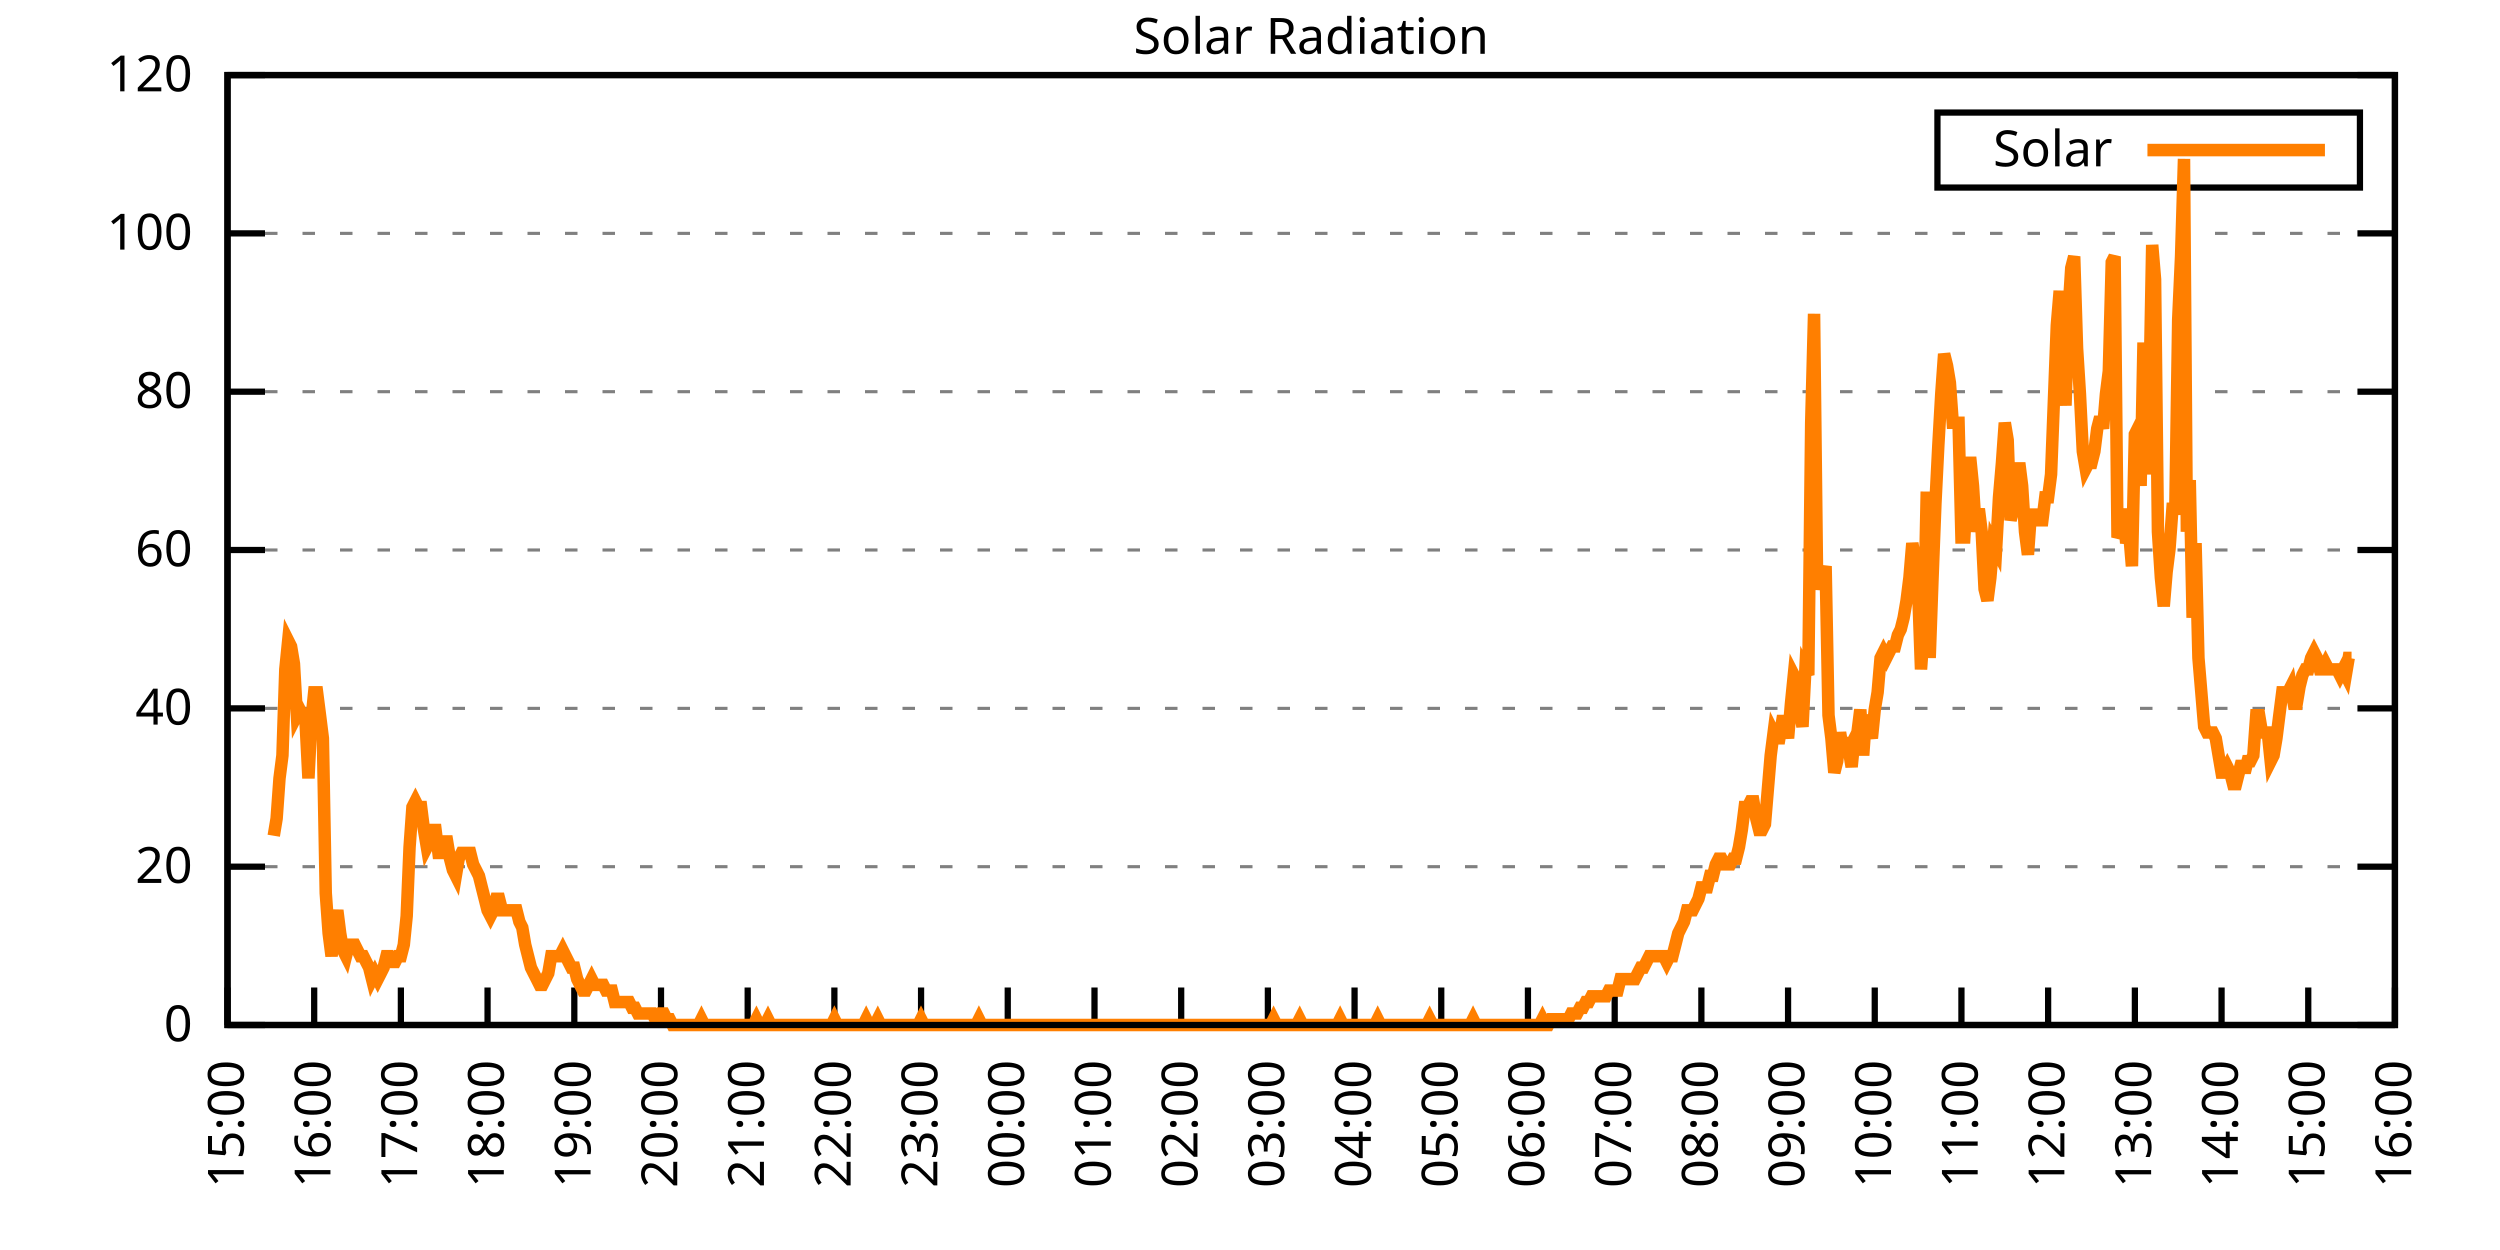
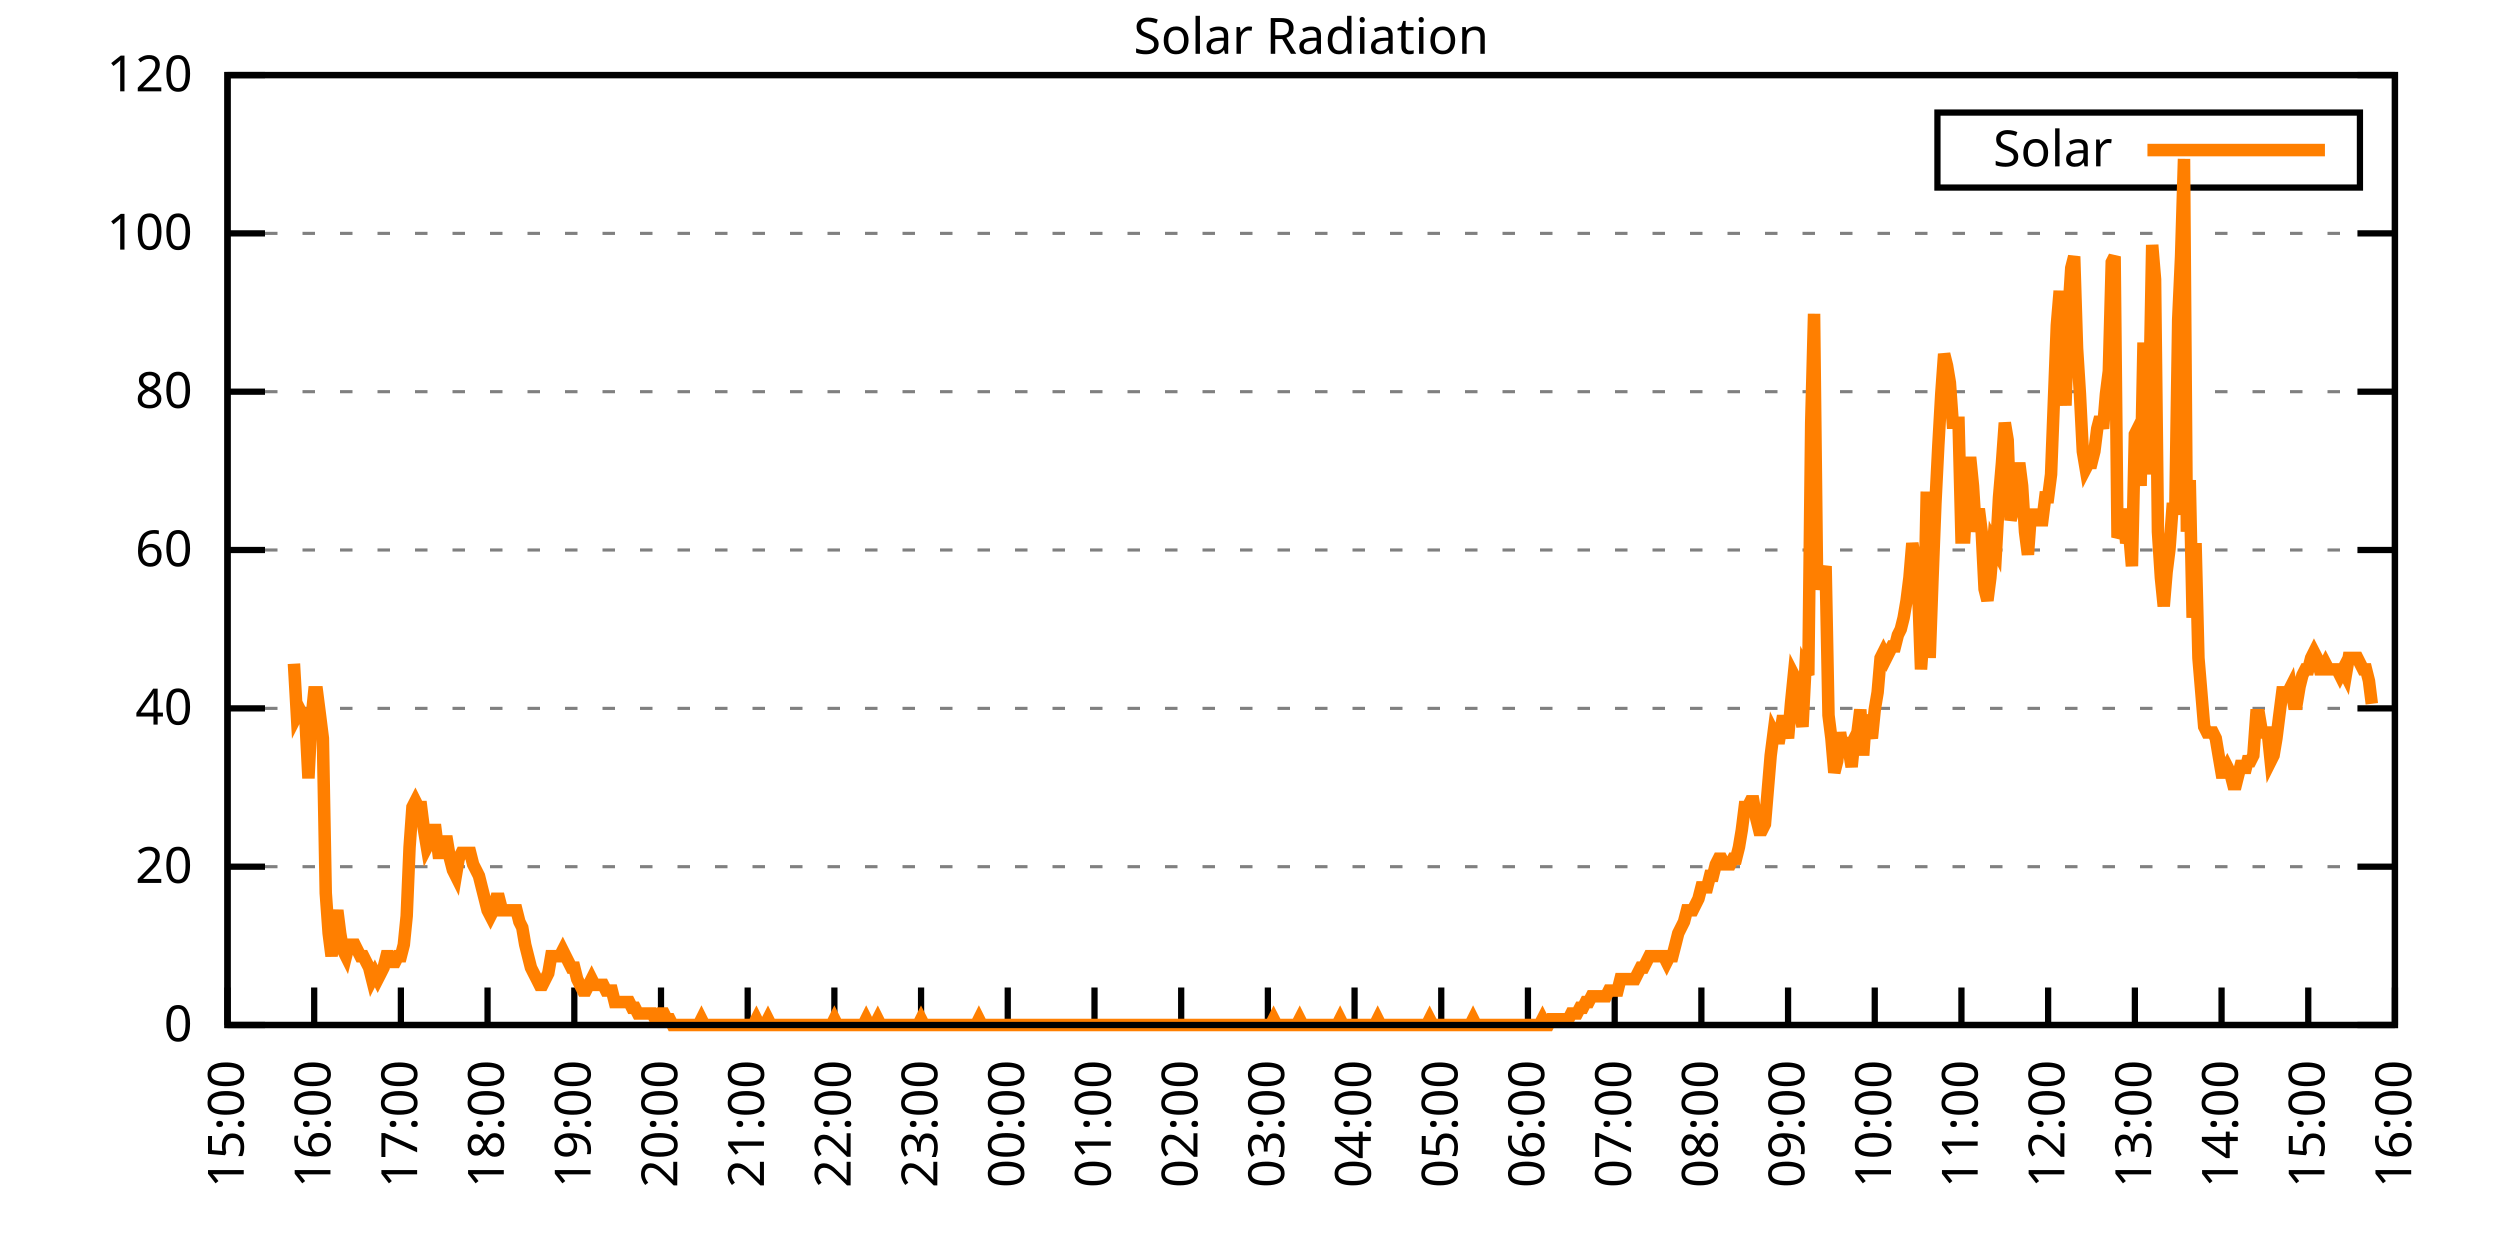
<svg xmlns="http://www.w3.org/2000/svg" xmlns:xlink="http://www.w3.org/1999/xlink" width="400" height="200" viewBox="0 0 400 200">
  <g id="gnuplot_canvas">
    <rect x="0" y="0" width="400" height="200" fill="none" />
    <defs>
      <circle id="gpDot" r="0.5" stroke-width="0.5" stroke="currentColor" />
      <path id="gpPt0" stroke-width="0.333" stroke="currentColor" d="M-1,0 h2 M0,-1 v2" />
      <path id="gpPt1" stroke-width="0.333" stroke="currentColor" d="M-1,-1 L1,1 M1,-1 L-1,1" />
      <path id="gpPt2" stroke-width="0.333" stroke="currentColor" d="M-1,0 L1,0 M0,-1 L0,1 M-1,-1 L1,1 M-1,1 L1,-1" />
      <rect id="gpPt3" stroke-width="0.333" stroke="currentColor" x="-1" y="-1" width="2" height="2" />
      <rect id="gpPt4" stroke-width="0.333" stroke="currentColor" fill="currentColor" x="-1" y="-1" width="2" height="2" />
      <circle id="gpPt5" stroke-width="0.333" stroke="currentColor" cx="0" cy="0" r="1" />
      <use xlink:href="#gpPt5" id="gpPt6" fill="currentColor" stroke="none" />
      <path id="gpPt7" stroke-width="0.333" stroke="currentColor" d="M0,-1.33 L-1.33,0.67 L1.33,0.67 z" />
      <use xlink:href="#gpPt7" id="gpPt8" fill="currentColor" stroke="none" />
      <use xlink:href="#gpPt7" id="gpPt9" stroke="currentColor" transform="rotate(180)" />
      <use xlink:href="#gpPt9" id="gpPt10" fill="currentColor" stroke="none" />
      <use xlink:href="#gpPt3" id="gpPt11" stroke="currentColor" transform="rotate(45)" />
      <use xlink:href="#gpPt11" id="gpPt12" fill="currentColor" stroke="none" />
      <path id="gpPt13" stroke-width="0.333" stroke="currentColor" d="M0,1.330 L1.265,0.411 L0.782,-1.067 L-0.782,-1.076 L-1.265,0.411 z" />
      <use xlink:href="#gpPt13" id="gpPt14" fill="currentColor" stroke="none" />
      <filter id="textbox" filterUnits="objectBoundingBox" x="0" y="0" height="1" width="1">
        <feFlood flood-color="white" flood-opacity="1" result="bgnd" />
        <feComposite in="SourceGraphic" in2="bgnd" operator="atop" />
      </filter>
      <filter id="greybox" filterUnits="objectBoundingBox" x="0" y="0" height="1" width="1">
        <feFlood flood-color="lightgrey" flood-opacity="1" result="grey" />
        <feComposite in="SourceGraphic" in2="grey" operator="atop" />
      </filter>
    </defs>
    <g fill="none" color="white" stroke="currentColor" stroke-width="1.00" stroke-linecap="butt" stroke-linejoin="miter">
</g>
    <g fill="none" color="black" stroke="currentColor" stroke-width="1.00" stroke-linecap="butt" stroke-linejoin="miter">
      <g stroke="none" shape-rendering="crispEdges">
        <polygon fill="rgb(255, 255, 255)" points="36.40,164.00 383.18,164.00 383.18,12.02 36.40,12.02 " />
      </g>
    </g>
    <g fill="none" color="black" stroke="currentColor" stroke-width="1.00" stroke-linecap="butt" stroke-linejoin="miter">
</g>
    <g fill="none" color="black" stroke="black" stroke-width="0.50" stroke-linecap="butt" stroke-linejoin="miter">
</g>
    <g fill="none" color="gray" stroke="currentColor" stroke-width="0.50" stroke-linecap="butt" stroke-linejoin="miter">
      <path stroke="gray" stroke-dasharray="2,4" class="gridline" d="M36.40,164.00 L383.19,164.00  " />
    </g>
    <g fill="none" color="gray" stroke="gray" stroke-width="1.00" stroke-linecap="butt" stroke-linejoin="miter">
</g>
    <g fill="none" color="black" stroke="currentColor" stroke-width="1.00" stroke-linecap="butt" stroke-linejoin="miter">
      <path stroke="black" d="M36.40,164.00 L42.40,164.00 M383.19,164.00 L377.19,164.00  " />
      <g transform="translate(30.80,166.60)" stroke="none" fill="black" font-family="Sans" font-size="8.00" text-anchor="end">
        <text>
          <tspan font-family="Sans"> 0</tspan>
        </text>
      </g>
    </g>
    <g fill="none" color="black" stroke="currentColor" stroke-width="1.00" stroke-linecap="butt" stroke-linejoin="miter">
</g>
    <g fill="none" color="black" stroke="black" stroke-width="0.50" stroke-linecap="butt" stroke-linejoin="miter">
</g>
    <g fill="none" color="gray" stroke="currentColor" stroke-width="0.50" stroke-linecap="butt" stroke-linejoin="miter">
      <path stroke="gray" stroke-dasharray="2,4" class="gridline" d="M36.40,138.67 L383.19,138.67  " />
    </g>
    <g fill="none" color="gray" stroke="gray" stroke-width="1.00" stroke-linecap="butt" stroke-linejoin="miter">
</g>
    <g fill="none" color="black" stroke="currentColor" stroke-width="1.00" stroke-linecap="butt" stroke-linejoin="miter">
      <path stroke="black" d="M36.40,138.67 L42.40,138.67 M383.19,138.67 L377.19,138.67  " />
      <g transform="translate(30.80,141.27)" stroke="none" fill="black" font-family="Sans" font-size="8.00" text-anchor="end">
        <text>
          <tspan font-family="Sans"> 20</tspan>
        </text>
      </g>
    </g>
    <g fill="none" color="black" stroke="currentColor" stroke-width="1.00" stroke-linecap="butt" stroke-linejoin="miter">
</g>
    <g fill="none" color="black" stroke="black" stroke-width="0.50" stroke-linecap="butt" stroke-linejoin="miter">
</g>
    <g fill="none" color="gray" stroke="currentColor" stroke-width="0.50" stroke-linecap="butt" stroke-linejoin="miter">
      <path stroke="gray" stroke-dasharray="2,4" class="gridline" d="M36.40,113.34 L383.19,113.34  " />
    </g>
    <g fill="none" color="gray" stroke="gray" stroke-width="1.00" stroke-linecap="butt" stroke-linejoin="miter">
</g>
    <g fill="none" color="black" stroke="currentColor" stroke-width="1.00" stroke-linecap="butt" stroke-linejoin="miter">
      <path stroke="black" d="M36.40,113.34 L42.40,113.34 M383.19,113.34 L377.19,113.34  " />
      <g transform="translate(30.80,115.94)" stroke="none" fill="black" font-family="Sans" font-size="8.00" text-anchor="end">
        <text>
          <tspan font-family="Sans"> 40</tspan>
        </text>
      </g>
    </g>
    <g fill="none" color="black" stroke="currentColor" stroke-width="1.00" stroke-linecap="butt" stroke-linejoin="miter">
</g>
    <g fill="none" color="black" stroke="black" stroke-width="0.50" stroke-linecap="butt" stroke-linejoin="miter">
</g>
    <g fill="none" color="gray" stroke="currentColor" stroke-width="0.50" stroke-linecap="butt" stroke-linejoin="miter">
      <path stroke="gray" stroke-dasharray="2,4" class="gridline" d="M36.40,88.00 L383.19,88.00  " />
    </g>
    <g fill="none" color="gray" stroke="gray" stroke-width="1.00" stroke-linecap="butt" stroke-linejoin="miter">
</g>
    <g fill="none" color="black" stroke="currentColor" stroke-width="1.00" stroke-linecap="butt" stroke-linejoin="miter">
      <path stroke="black" d="M36.40,88.00 L42.40,88.00 M383.19,88.00 L377.19,88.00  " />
      <g transform="translate(30.80,90.60)" stroke="none" fill="black" font-family="Sans" font-size="8.00" text-anchor="end">
        <text>
          <tspan font-family="Sans"> 60</tspan>
        </text>
      </g>
    </g>
    <g fill="none" color="black" stroke="currentColor" stroke-width="1.00" stroke-linecap="butt" stroke-linejoin="miter">
</g>
    <g fill="none" color="black" stroke="black" stroke-width="0.50" stroke-linecap="butt" stroke-linejoin="miter">
</g>
    <g fill="none" color="gray" stroke="currentColor" stroke-width="0.50" stroke-linecap="butt" stroke-linejoin="miter">
      <path stroke="gray" stroke-dasharray="2,4" class="gridline" d="M36.40,62.67 L383.19,62.67  " />
    </g>
    <g fill="none" color="gray" stroke="gray" stroke-width="1.00" stroke-linecap="butt" stroke-linejoin="miter">
</g>
    <g fill="none" color="black" stroke="currentColor" stroke-width="1.00" stroke-linecap="butt" stroke-linejoin="miter">
      <path stroke="black" d="M36.40,62.67 L42.40,62.67 M383.19,62.67 L377.19,62.67  " />
      <g transform="translate(30.80,65.27)" stroke="none" fill="black" font-family="Sans" font-size="8.00" text-anchor="end">
        <text>
          <tspan font-family="Sans"> 80</tspan>
        </text>
      </g>
    </g>
    <g fill="none" color="black" stroke="currentColor" stroke-width="1.00" stroke-linecap="butt" stroke-linejoin="miter">
</g>
    <g fill="none" color="black" stroke="black" stroke-width="0.50" stroke-linecap="butt" stroke-linejoin="miter">
</g>
    <g fill="none" color="gray" stroke="currentColor" stroke-width="0.50" stroke-linecap="butt" stroke-linejoin="miter">
      <path stroke="gray" stroke-dasharray="2,4" class="gridline" d="M36.40,37.34 L383.19,37.34  " />
    </g>
    <g fill="none" color="gray" stroke="gray" stroke-width="1.00" stroke-linecap="butt" stroke-linejoin="miter">
</g>
    <g fill="none" color="black" stroke="currentColor" stroke-width="1.00" stroke-linecap="butt" stroke-linejoin="miter">
      <path stroke="black" d="M36.40,37.34 L42.40,37.34 M383.19,37.34 L377.19,37.34  " />
      <g transform="translate(30.80,39.94)" stroke="none" fill="black" font-family="Sans" font-size="8.00" text-anchor="end">
        <text>
          <tspan font-family="Sans"> 100</tspan>
        </text>
      </g>
    </g>
    <g fill="none" color="black" stroke="currentColor" stroke-width="1.00" stroke-linecap="butt" stroke-linejoin="miter">
</g>
    <g fill="none" color="black" stroke="black" stroke-width="0.50" stroke-linecap="butt" stroke-linejoin="miter">
</g>
    <g fill="none" color="gray" stroke="currentColor" stroke-width="0.50" stroke-linecap="butt" stroke-linejoin="miter">
      <path stroke="gray" stroke-dasharray="2,4" class="gridline" d="M36.40,12.01 L383.19,12.01  " />
    </g>
    <g fill="none" color="gray" stroke="gray" stroke-width="1.00" stroke-linecap="butt" stroke-linejoin="miter">
</g>
    <g fill="none" color="black" stroke="currentColor" stroke-width="1.00" stroke-linecap="butt" stroke-linejoin="miter">
      <path stroke="black" d="M36.40,12.01 L42.40,12.01 M383.19,12.01 L377.19,12.01  " />
      <g transform="translate(30.80,14.61)" stroke="none" fill="black" font-family="Sans" font-size="8.00" text-anchor="end">
        <text>
          <tspan font-family="Sans"> 120</tspan>
        </text>
      </g>
    </g>
    <g fill="none" color="black" stroke="currentColor" stroke-width="1.00" stroke-linecap="butt" stroke-linejoin="miter">
      <path stroke="black" d="M36.40,164.00 L36.40,158.00  " />
      <g transform="translate(39.00,169.60) rotate(270.00)" stroke="none" fill="black" font-family="Sans" font-size="8.00" text-anchor="end">
        <text>
          <tspan font-family="Sans">15:00</tspan>
        </text>
      </g>
    </g>
    <g fill="none" color="black" stroke="currentColor" stroke-width="1.00" stroke-linecap="butt" stroke-linejoin="miter">
      <path stroke="black" d="M50.27,164.00 L50.27,158.00  " />
      <g transform="translate(52.87,169.60) rotate(270.00)" stroke="none" fill="black" font-family="Sans" font-size="8.00" text-anchor="end">
        <text>
          <tspan font-family="Sans">16:00</tspan>
        </text>
      </g>
    </g>
    <g fill="none" color="black" stroke="currentColor" stroke-width="1.00" stroke-linecap="butt" stroke-linejoin="miter">
      <path stroke="black" d="M64.14,164.00 L64.14,158.00  " />
      <g transform="translate(66.74,169.60) rotate(270.00)" stroke="none" fill="black" font-family="Sans" font-size="8.00" text-anchor="end">
        <text>
          <tspan font-family="Sans">17:00</tspan>
        </text>
      </g>
    </g>
    <g fill="none" color="black" stroke="currentColor" stroke-width="1.00" stroke-linecap="butt" stroke-linejoin="miter">
      <path stroke="black" d="M78.01,164.00 L78.01,158.00  " />
      <g transform="translate(80.61,169.60) rotate(270.00)" stroke="none" fill="black" font-family="Sans" font-size="8.00" text-anchor="end">
        <text>
          <tspan font-family="Sans">18:00</tspan>
        </text>
      </g>
    </g>
    <g fill="none" color="black" stroke="currentColor" stroke-width="1.00" stroke-linecap="butt" stroke-linejoin="miter">
      <path stroke="black" d="M91.89,164.00 L91.89,158.00  " />
      <g transform="translate(94.49,169.60) rotate(270.00)" stroke="none" fill="black" font-family="Sans" font-size="8.00" text-anchor="end">
        <text>
          <tspan font-family="Sans">19:00</tspan>
        </text>
      </g>
    </g>
    <g fill="none" color="black" stroke="currentColor" stroke-width="1.00" stroke-linecap="butt" stroke-linejoin="miter">
      <path stroke="black" d="M105.76,164.00 L105.76,158.00  " />
      <g transform="translate(108.36,169.60) rotate(270.00)" stroke="none" fill="black" font-family="Sans" font-size="8.00" text-anchor="end">
        <text>
          <tspan font-family="Sans">20:00</tspan>
        </text>
      </g>
    </g>
    <g fill="none" color="black" stroke="currentColor" stroke-width="1.00" stroke-linecap="butt" stroke-linejoin="miter">
      <path stroke="black" d="M119.63,164.00 L119.63,158.00  " />
      <g transform="translate(122.23,169.60) rotate(270.00)" stroke="none" fill="black" font-family="Sans" font-size="8.00" text-anchor="end">
        <text>
          <tspan font-family="Sans">21:00</tspan>
        </text>
      </g>
    </g>
    <g fill="none" color="black" stroke="currentColor" stroke-width="1.00" stroke-linecap="butt" stroke-linejoin="miter">
      <path stroke="black" d="M133.50,164.00 L133.50,158.00  " />
      <g transform="translate(136.10,169.60) rotate(270.00)" stroke="none" fill="black" font-family="Sans" font-size="8.00" text-anchor="end">
        <text>
          <tspan font-family="Sans">22:00</tspan>
        </text>
      </g>
    </g>
    <g fill="none" color="black" stroke="currentColor" stroke-width="1.00" stroke-linecap="butt" stroke-linejoin="miter">
      <path stroke="black" d="M147.37,164.00 L147.37,158.00  " />
      <g transform="translate(149.97,169.60) rotate(270.00)" stroke="none" fill="black" font-family="Sans" font-size="8.00" text-anchor="end">
        <text>
          <tspan font-family="Sans">23:00</tspan>
        </text>
      </g>
    </g>
    <g fill="none" color="black" stroke="currentColor" stroke-width="1.00" stroke-linecap="butt" stroke-linejoin="miter">
      <path stroke="black" d="M161.24,164.00 L161.24,158.00  " />
      <g transform="translate(163.84,169.60) rotate(270.00)" stroke="none" fill="black" font-family="Sans" font-size="8.00" text-anchor="end">
        <text>
          <tspan font-family="Sans">00:00</tspan>
        </text>
      </g>
    </g>
    <g fill="none" color="black" stroke="currentColor" stroke-width="1.00" stroke-linecap="butt" stroke-linejoin="miter">
      <path stroke="black" d="M175.12,164.00 L175.12,158.00  " />
      <g transform="translate(177.72,169.60) rotate(270.00)" stroke="none" fill="black" font-family="Sans" font-size="8.00" text-anchor="end">
        <text>
          <tspan font-family="Sans">01:00</tspan>
        </text>
      </g>
    </g>
    <g fill="none" color="black" stroke="currentColor" stroke-width="1.00" stroke-linecap="butt" stroke-linejoin="miter">
      <path stroke="black" d="M188.99,164.00 L188.99,158.00  " />
      <g transform="translate(191.59,169.60) rotate(270.00)" stroke="none" fill="black" font-family="Sans" font-size="8.00" text-anchor="end">
        <text>
          <tspan font-family="Sans">02:00</tspan>
        </text>
      </g>
    </g>
    <g fill="none" color="black" stroke="currentColor" stroke-width="1.00" stroke-linecap="butt" stroke-linejoin="miter">
      <path stroke="black" d="M202.86,164.00 L202.86,158.00  " />
      <g transform="translate(205.46,169.60) rotate(270.00)" stroke="none" fill="black" font-family="Sans" font-size="8.00" text-anchor="end">
        <text>
          <tspan font-family="Sans">03:00</tspan>
        </text>
      </g>
    </g>
    <g fill="none" color="black" stroke="currentColor" stroke-width="1.00" stroke-linecap="butt" stroke-linejoin="miter">
      <path stroke="black" d="M216.73,164.00 L216.73,158.00  " />
      <g transform="translate(219.33,169.60) rotate(270.00)" stroke="none" fill="black" font-family="Sans" font-size="8.00" text-anchor="end">
        <text>
          <tspan font-family="Sans">04:00</tspan>
        </text>
      </g>
    </g>
    <g fill="none" color="black" stroke="currentColor" stroke-width="1.00" stroke-linecap="butt" stroke-linejoin="miter">
      <path stroke="black" d="M230.60,164.00 L230.60,158.00  " />
      <g transform="translate(233.20,169.60) rotate(270.00)" stroke="none" fill="black" font-family="Sans" font-size="8.00" text-anchor="end">
        <text>
          <tspan font-family="Sans">05:00</tspan>
        </text>
      </g>
    </g>
    <g fill="none" color="black" stroke="currentColor" stroke-width="1.00" stroke-linecap="butt" stroke-linejoin="miter">
      <path stroke="black" d="M244.47,164.00 L244.47,158.00  " />
      <g transform="translate(247.07,169.60) rotate(270.00)" stroke="none" fill="black" font-family="Sans" font-size="8.00" text-anchor="end">
        <text>
          <tspan font-family="Sans">06:00</tspan>
        </text>
      </g>
    </g>
    <g fill="none" color="black" stroke="currentColor" stroke-width="1.00" stroke-linecap="butt" stroke-linejoin="miter">
      <path stroke="black" d="M258.35,164.00 L258.35,158.00  " />
      <g transform="translate(260.95,169.60) rotate(270.00)" stroke="none" fill="black" font-family="Sans" font-size="8.00" text-anchor="end">
        <text>
          <tspan font-family="Sans">07:00</tspan>
        </text>
      </g>
    </g>
    <g fill="none" color="black" stroke="currentColor" stroke-width="1.00" stroke-linecap="butt" stroke-linejoin="miter">
      <path stroke="black" d="M272.22,164.00 L272.22,158.00  " />
      <g transform="translate(274.82,169.60) rotate(270.00)" stroke="none" fill="black" font-family="Sans" font-size="8.00" text-anchor="end">
        <text>
          <tspan font-family="Sans">08:00</tspan>
        </text>
      </g>
    </g>
    <g fill="none" color="black" stroke="currentColor" stroke-width="1.00" stroke-linecap="butt" stroke-linejoin="miter">
      <path stroke="black" d="M286.09,164.00 L286.09,158.00  " />
      <g transform="translate(288.69,169.60) rotate(270.00)" stroke="none" fill="black" font-family="Sans" font-size="8.00" text-anchor="end">
        <text>
          <tspan font-family="Sans">09:00</tspan>
        </text>
      </g>
    </g>
    <g fill="none" color="black" stroke="currentColor" stroke-width="1.00" stroke-linecap="butt" stroke-linejoin="miter">
      <path stroke="black" d="M299.96,164.00 L299.96,158.00  " />
      <g transform="translate(302.56,169.60) rotate(270.00)" stroke="none" fill="black" font-family="Sans" font-size="8.00" text-anchor="end">
        <text>
          <tspan font-family="Sans">10:00</tspan>
        </text>
      </g>
    </g>
    <g fill="none" color="black" stroke="currentColor" stroke-width="1.00" stroke-linecap="butt" stroke-linejoin="miter">
      <path stroke="black" d="M313.83,164.00 L313.83,158.00  " />
      <g transform="translate(316.43,169.60) rotate(270.00)" stroke="none" fill="black" font-family="Sans" font-size="8.00" text-anchor="end">
        <text>
          <tspan font-family="Sans">11:00</tspan>
        </text>
      </g>
    </g>
    <g fill="none" color="black" stroke="currentColor" stroke-width="1.00" stroke-linecap="butt" stroke-linejoin="miter">
      <path stroke="black" d="M327.70,164.00 L327.70,158.00  " />
      <g transform="translate(330.30,169.60) rotate(270.00)" stroke="none" fill="black" font-family="Sans" font-size="8.00" text-anchor="end">
        <text>
          <tspan font-family="Sans">12:00</tspan>
        </text>
      </g>
    </g>
    <g fill="none" color="black" stroke="currentColor" stroke-width="1.00" stroke-linecap="butt" stroke-linejoin="miter">
      <path stroke="black" d="M341.58,164.00 L341.58,158.00  " />
      <g transform="translate(344.18,169.60) rotate(270.00)" stroke="none" fill="black" font-family="Sans" font-size="8.00" text-anchor="end">
        <text>
          <tspan font-family="Sans">13:00</tspan>
        </text>
      </g>
    </g>
    <g fill="none" color="black" stroke="currentColor" stroke-width="1.00" stroke-linecap="butt" stroke-linejoin="miter">
      <path stroke="black" d="M355.45,164.00 L355.45,158.00  " />
      <g transform="translate(358.05,169.60) rotate(270.00)" stroke="none" fill="black" font-family="Sans" font-size="8.00" text-anchor="end">
        <text>
          <tspan font-family="Sans">14:00</tspan>
        </text>
      </g>
    </g>
    <g fill="none" color="black" stroke="currentColor" stroke-width="1.00" stroke-linecap="butt" stroke-linejoin="miter">
      <path stroke="black" d="M369.32,164.00 L369.32,158.00  " />
      <g transform="translate(371.92,169.60) rotate(270.00)" stroke="none" fill="black" font-family="Sans" font-size="8.00" text-anchor="end">
        <text>
          <tspan font-family="Sans">15:00</tspan>
        </text>
      </g>
    </g>
    <g fill="none" color="black" stroke="currentColor" stroke-width="1.00" stroke-linecap="butt" stroke-linejoin="miter">
      <path stroke="black" d="M383.19,164.00 L383.19,158.00  " />
      <g transform="translate(385.79,169.60) rotate(270.00)" stroke="none" fill="black" font-family="Sans" font-size="8.00" text-anchor="end">
        <text>
          <tspan font-family="Sans">16:00</tspan>
        </text>
      </g>
    </g>
    <g fill="none" color="black" stroke="currentColor" stroke-width="1.00" stroke-linecap="butt" stroke-linejoin="miter">
</g>
    <g fill="none" color="black" stroke="currentColor" stroke-width="1.00" stroke-linecap="butt" stroke-linejoin="miter">
      <path stroke="black" d="M36.40,12.01 L36.40,164.00 L383.19,164.00 L383.19,12.01 L36.40,12.01 Z  " />
    </g>
    <g fill="none" color="black" stroke="currentColor" stroke-width="1.00" stroke-linecap="butt" stroke-linejoin="miter">
</g>
    <g fill="none" color="black" stroke="currentColor" stroke-width="1.00" stroke-linecap="butt" stroke-linejoin="miter">
      <path stroke="black" d="M309.99,30.01 L309.99,18.01 L377.59,18.01 L377.59,30.01 L309.99,30.01 Z  " />
    </g>
    <g id="Solar_Radiation_plot_1">
      <g fill="none" color="white" stroke="black" stroke-width="2.00" stroke-linecap="butt" stroke-linejoin="miter">
</g>
      <g fill="none" color="black" stroke="currentColor" stroke-width="2.00" stroke-linecap="butt" stroke-linejoin="miter">
        <g transform="translate(337.99,26.61)" stroke="none" fill="black" font-family="Sans" font-size="8.00" text-anchor="end">
          <text>
            <tspan font-family="Sans">Solar</tspan>
          </text>
        </g>
      </g>
      <g fill="none" color="black" stroke="currentColor" stroke-width="2.00" stroke-linecap="butt" stroke-linejoin="miter">
-         <path stroke="rgb(255, 127,   0)" d="M343.59,24.01 L371.99,24.01 M43.80,133.72 L44.26,130.96 L44.72,124.54 L45.19,120.87 L45.65,107.10 L46.11,102.51   L46.57,103.43 L47.03,106.19 L47.50,114.44 L47.96,113.53 L48.42,114.44 L48.88,115.36 L49.35,124.54 L49.81,115.36   L50.27,110.77 L50.73,110.77 L51.20,114.44 L51.66,118.12 L52.12,142.89 L52.58,149.32 L53.05,152.99 L53.51,148.40   L53.97,145.65 L54.43,149.32 L54.90,152.07 L55.36,152.99 L55.82,151.15 L56.28,151.15 L56.75,151.15 L57.21,152.07   L57.67,152.99 L58.13,152.99 L58.59,153.91 L59.06,154.82 L59.52,156.66 L59.98,155.74 L60.44,156.66 L60.91,155.74   L61.37,154.82 L61.83,152.99 L62.29,152.99 L62.76,153.91 L63.22,153.91 L63.68,152.99 L64.14,152.99 L64.61,151.15   L65.07,146.56 L65.53,135.55 L65.99,129.13 L66.46,128.21 L66.92,129.13 L67.38,129.13 L67.84,132.80 L68.30,135.55   L68.77,134.63 L69.23,132.80 L69.69,132.80 L70.15,136.47 L70.62,136.47 L71.08,134.63 L71.54,134.63 L72.00,137.39   L72.47,139.22 L72.93,140.14 L73.39,137.39 L73.85,136.47 L74.32,136.47 L74.78,136.47 L75.24,136.47 L75.70,138.30   L76.17,139.22 L76.63,140.14 L77.09,141.98 L77.55,143.81 L78.01,145.65 L78.48,146.56 L78.94,145.65 L79.40,143.81   L79.86,143.81 L80.33,145.65 L80.79,145.65 L81.25,145.65 L81.71,145.65 L82.18,145.65 L82.64,145.65 L83.10,147.48   L83.56,148.40 L84.03,151.15 L84.49,152.99 L84.95,154.82 L85.41,155.74 L85.88,156.66 L86.34,157.58 L86.80,157.58   L87.26,156.66 L87.72,155.74 L88.19,152.99 L88.65,152.99 L89.11,152.99 L89.57,152.99 L90.04,152.07 L90.50,152.99   L90.96,153.91 L91.42,154.82 L91.89,154.82 L92.35,156.66 L92.81,157.58 L93.27,158.49 L93.74,158.49 L94.20,157.58   L94.66,156.66 L95.12,157.58 L95.59,157.58 L96.05,157.58 L96.51,157.58 L96.97,158.49 L97.44,158.49 L97.90,158.49   L98.36,160.33 L98.82,160.33 L99.28,160.33 L99.75,160.33 L100.21,160.33 L100.67,160.33 L101.13,161.25 L101.60,161.25   L102.06,162.16 L102.52,162.16 L102.98,162.16 L103.45,162.16 L103.91,162.16 L104.37,162.16 L104.83,163.08 L105.30,163.08   L105.76,162.16 L106.22,162.16 L106.68,163.08 L107.15,163.08 L107.61,164.00 L108.07,164.00 L108.53,164.00 L108.99,164.00   L109.46,164.00 L109.92,164.00 L110.38,164.00 L110.84,164.00 L111.31,164.00 L111.77,164.00 L112.23,163.08 L112.69,164.00   L113.16,164.00 L113.62,164.00 L114.08,164.00 L114.54,164.00 L115.01,164.00 L115.47,164.00 L115.93,164.00 L116.39,164.00   L116.86,164.00 L117.32,164.00 L117.78,164.00 L118.24,164.00 L118.70,164.00 L119.17,164.00 L119.63,164.00 L120.09,164.00   L120.55,164.00 L121.02,163.08 L121.48,164.00 L121.94,164.00 L122.40,164.00 L122.87,163.08 L123.33,164.00 L123.79,164.00   L124.25,164.00 L124.72,164.00 L125.18,164.00 L125.64,164.00 L126.10,164.00 L126.57,164.00 L127.03,164.00 L127.49,164.00   L127.95,164.00 L128.41,164.00 L128.88,164.00 L129.34,164.00 L129.80,164.00 L130.26,164.00 L130.73,164.00 L131.19,164.00   L131.65,164.00 L132.11,164.00 L132.58,164.00 L133.04,164.00 L133.50,163.08 L133.96,164.00 L134.43,164.00 L134.89,164.00   L135.35,164.00 L135.81,164.00 L136.28,164.00 L136.74,164.00 L137.20,164.00 L137.66,164.00 L138.13,164.00 L138.59,163.08   L139.05,164.00 L139.51,164.00 L139.97,164.00 L140.44,163.08 L140.90,164.00 L141.36,164.00 L141.82,164.00 L142.29,164.00   L142.75,164.00 L143.21,164.00 L143.67,164.00 L144.14,164.00 L144.60,164.00 L145.06,164.00 L145.52,164.00 L145.99,164.00   L146.45,164.00 L146.91,164.00 L147.37,163.08 L147.84,164.00 L148.30,164.00 L148.76,164.00 L149.22,164.00 L149.68,164.00   L150.15,164.00 L150.61,164.00 L151.07,164.00 L151.53,164.00 L152.00,164.00 L152.46,164.00 L152.92,164.00 L153.38,164.00   L153.85,164.00 L154.31,164.00 L154.77,164.00 L155.23,164.00 L155.70,164.00 L156.16,164.00 L156.62,163.08 L157.08,164.00   L157.55,164.00 L158.01,164.00 L158.47,164.00 L158.93,164.00 L159.39,164.00 L159.86,164.00 L160.32,164.00 L160.78,164.00   L161.24,164.00 L161.71,164.00 L162.17,164.00 L162.63,164.00 L163.09,164.00 L163.56,164.00 L164.02,164.00 L164.48,164.00   L164.94,164.00 L165.41,164.00 L165.87,164.00 L166.33,164.00 L166.79,164.00 L167.26,164.00 L167.72,164.00 L168.18,164.00   L168.64,164.00 L169.10,164.00 L169.57,164.00 L170.03,164.00 L170.49,164.00 L170.95,164.00 L171.42,164.00 L171.88,164.00   L172.34,164.00 L172.80,164.00 L173.27,164.00 L173.73,164.00 L174.19,164.00 L174.65,164.00 L175.12,164.00 L175.58,164.00   L176.04,164.00 L176.50,164.00 L176.97,164.00 L177.43,164.00 L177.89,164.00 L178.35,164.00 L178.82,164.00 L179.28,164.00   L179.74,164.00 L180.20,164.00 L180.66,164.00 L181.13,164.00 L181.59,164.00 L182.05,164.00 L182.51,164.00 L182.98,164.00   L183.44,164.00 L183.90,164.00 L184.36,164.00 L184.83,164.00 L185.29,164.00 L185.75,164.00 L186.21,164.00 L186.68,164.00   L187.14,164.00 L187.60,164.00 L188.06,164.00 L188.53,164.00 L188.99,164.00 L189.45,164.00 L189.91,164.00 L190.37,164.00   L190.84,164.00 L191.30,164.00 L191.76,164.00 L192.22,164.00 L192.69,164.00 L193.15,164.00 L193.61,164.00 L194.07,164.00   L194.54,164.00 L195.00,164.00 L195.46,164.00 L195.92,164.00 L196.39,164.00 L196.85,164.00 L197.31,164.00 L197.77,164.00   L198.24,164.00 L198.70,164.00 L199.16,164.00 L199.62,164.00 L200.08,164.00 L200.55,164.00 L201.01,164.00 L201.47,164.00   L201.93,164.00 L202.40,164.00 L202.86,164.00 L203.32,164.00 L203.78,163.08 L204.25,164.00 L204.71,164.00 L205.17,164.00   L205.63,164.00 L206.10,164.00 L206.56,164.00 L207.02,164.00 L207.48,164.00 L207.95,163.08 L208.41,164.00 L208.87,164.00   L209.33,164.00 L209.80,164.00 L210.26,164.00 L210.72,164.00 L211.18,164.00 L211.64,164.00 L212.11,164.00 L212.57,164.00   L213.03,164.00 L213.49,164.00 L213.96,164.00 L214.42,163.08 L214.88,164.00 L215.34,164.00 L215.81,164.00 L216.27,164.00   L216.73,164.00 L217.19,164.00 L217.66,164.00 L218.12,164.00 L218.58,164.00 L219.04,164.00 L219.51,164.00 L219.97,164.00   L220.43,163.08 L220.89,164.00 L221.35,164.00 L221.82,164.00 L222.28,164.00 L222.74,164.00 L223.20,164.00 L223.67,164.00   L224.13,164.00 L224.59,164.00 L225.05,164.00 L225.52,164.00 L225.98,164.00 L226.44,164.00 L226.90,164.00 L227.37,164.00   L227.83,164.00 L228.29,164.00 L228.75,163.08 L229.22,164.00 L229.68,164.00 L230.14,164.00 L230.60,164.00 L231.06,164.00   L231.53,164.00 L231.99,164.00 L232.45,164.00 L232.91,164.00 L233.38,164.00 L233.84,164.00 L234.30,164.00 L234.76,164.00   L235.23,164.00 L235.69,163.08 L236.15,164.00 L236.61,164.00 L237.08,164.00 L237.54,164.00 L238.00,164.00 L238.46,164.00   L238.93,164.00 L239.39,164.00 L239.85,164.00 L240.31,164.00 L240.77,164.00 L241.24,164.00 L241.70,164.00 L242.16,164.00   L242.62,164.00 L243.09,164.00 L243.55,164.00 L244.01,164.00 L244.47,164.00 L244.94,164.00 L245.40,164.00 L245.86,164.00   L246.32,164.00 L246.79,163.08 L247.25,164.00 L247.71,164.00 L248.17,163.08 L248.64,163.08 L249.10,163.08 L249.56,163.08   L250.02,163.08 L250.49,163.08 L250.95,163.08 L251.41,162.16 L251.87,162.16 L252.33,162.16 L252.80,161.25 L253.26,161.25   L253.72,160.33 L254.18,160.33 L254.65,159.41 L255.11,159.41 L255.57,159.41 L256.03,159.41 L256.50,159.41 L256.96,159.41   L257.42,158.49 L257.88,158.49 L258.35,158.49 L258.81,158.49 L259.27,156.66 L259.73,156.66 L260.20,156.66 L260.66,156.66   L261.12,156.66 L261.58,156.66 L262.04,155.74 L262.51,154.82 L262.97,154.82 L263.43,153.91 L263.89,152.99 L264.36,152.99   L264.82,152.99 L265.28,152.99 L265.74,152.99 L266.21,152.99 L266.67,153.91 L267.13,152.99 L267.59,152.99 L268.06,151.15   L268.52,149.32 L268.98,148.40 L269.44,147.48 L269.91,145.65 L270.37,145.65 L270.83,145.65 L271.29,144.73 L271.75,143.81   L272.22,141.98 L272.68,141.98 L273.14,141.98 L273.60,140.14 L274.07,140.14 L274.53,138.30 L274.99,137.39 L275.45,137.39   L275.92,138.30 L276.38,138.30 L276.84,138.30 L277.30,137.39 L277.77,137.39 L278.23,135.55 L278.69,132.80 L279.15,129.13   L279.62,129.13 L280.08,128.21 L280.54,128.21 L281.00,130.96 L281.46,132.80 L281.93,132.80 L282.39,131.88 L282.85,126.37   L283.31,120.87 L283.78,117.20 L284.24,118.12 L284.70,118.12 L285.16,115.36 L285.63,115.36 L286.09,118.12 L286.55,112.61   L287.01,108.02 L287.48,108.94 L287.94,113.53 L288.40,116.28 L288.86,107.10 L289.33,108.02 L289.79,67.64 L290.25,50.21   L290.71,90.59 L291.18,94.26 L291.64,92.42 L292.10,90.59 L292.56,114.44 L293.02,118.12 L293.49,123.62 L293.95,121.79   L294.41,117.20 L294.87,119.95 L295.34,118.12 L295.80,119.95 L296.26,122.70 L296.72,118.12 L297.19,117.20 L297.65,113.53   L298.11,120.87 L298.57,114.44 L299.04,116.28 L299.50,118.12 L299.96,113.53 L300.42,110.77 L300.89,105.27 L301.35,104.35   L301.81,105.27 L302.27,104.35 L302.73,103.43 L303.20,103.43 L303.66,101.60 L304.12,100.68 L304.58,98.84 L305.05,96.09   L305.51,92.42 L305.97,86.91 L306.43,89.67 L306.90,94.26 L307.36,107.10 L307.82,100.68 L308.28,78.66 L308.75,105.27   L309.21,92.42 L309.67,80.49 L310.13,71.31 L310.60,63.05 L311.06,56.63 L311.52,58.47 L311.98,61.22 L312.44,67.64   L312.91,67.64 L313.37,67.64 L313.83,86.00 L314.29,86.00 L314.76,77.74 L315.22,73.15 L315.68,77.74 L316.14,85.08   L316.61,81.41 L317.07,85.08 L317.53,94.26 L317.99,96.09 L318.46,92.42 L318.92,86.91 L319.38,87.83 L319.84,79.57   L320.31,74.07 L320.77,67.64 L321.23,70.40 L321.69,83.24 L322.15,81.41 L322.62,77.74 L323.08,74.07 L323.54,77.74   L324.00,85.08 L324.47,88.75 L324.93,82.33 L325.39,82.33 L325.85,83.24 L326.32,83.24 L326.78,83.24 L327.24,79.57   L327.70,79.57 L328.17,75.90 L328.63,63.97 L329.09,52.04 L329.55,46.54 L330.02,57.55 L330.48,64.89 L330.94,50.21   L331.40,42.87 L331.87,41.03 L332.33,55.71 L332.79,63.05 L333.25,72.23 L333.71,74.98 L334.18,74.07 L334.64,74.07   L335.10,72.23 L335.56,68.56 L336.03,66.73 L336.49,68.56 L336.95,63.05 L337.41,59.38 L337.88,41.95 L338.34,41.03   L338.80,86.00 L339.26,85.08 L339.73,81.41 L340.19,86.91 L340.65,85.08 L341.11,90.59 L341.58,69.48 L342.04,68.56   L342.50,77.74 L342.96,54.80 L343.42,75.90 L343.89,63.97 L344.35,39.19 L344.81,44.70 L345.27,85.08 L345.74,92.42   L346.20,97.01 L346.66,91.50 L347.12,87.83 L347.59,81.41 L348.05,81.41 L348.51,51.12 L348.97,41.03 L349.44,25.43   L349.90,85.08 L350.36,76.82 L350.82,98.84 L351.29,86.91 L351.75,105.27 L352.21,110.77 L352.67,116.28 L353.13,117.20   L353.60,117.20 L354.06,117.20 L354.52,118.12 L354.98,120.87 L355.45,123.62 L355.91,123.62 L356.37,122.70 L356.83,123.62   L357.30,125.46 L357.76,125.46 L358.22,123.62 L358.68,121.79 L359.15,123.62 L359.61,121.79 L360.07,121.79 L360.53,120.87   L361.00,114.44 L361.46,114.44 L361.92,117.20 L362.38,117.20 L362.84,117.20 L363.31,121.79 L363.77,120.87 L364.23,118.12   L364.69,114.44 L365.16,110.77 L365.62,110.77 L366.08,110.77 L366.54,109.86 L367.01,112.61 L367.47,112.61 L367.93,109.86   L368.39,108.02 L368.86,107.10 L369.32,107.10 L369.78,105.27 L370.24,104.35 L370.71,105.27 L371.17,107.10 L371.63,107.10   L372.09,106.19 L372.56,107.10 L373.02,107.10 L373.48,107.10 L373.94,107.10 L374.40,108.02 L374.87,107.10 L375.33,108.02   L375.79,105.27 L376.25,105.27  " />
+         <path stroke="rgb(255, 127,   0)" d="M343.59,24.01 L371.99,24.01 M47.03,106.19 L47.50,114.44 L47.96,113.53 L48.42,114.44 L48.88,115.36 L49.35,124.54   L49.81,115.36 L50.27,110.77 L50.73,110.77 L51.20,114.44 L51.66,118.12 L52.12,142.89 L52.58,149.32 L53.05,152.99   L53.51,148.40 L53.97,145.65 L54.43,149.32 L54.90,152.07 L55.36,152.99 L55.82,151.15 L56.28,151.15 L56.75,151.15   L57.21,152.07 L57.67,152.99 L58.13,152.99 L58.59,153.91 L59.06,154.82 L59.52,156.66 L59.98,155.74 L60.44,156.66   L60.91,155.74 L61.37,154.82 L61.83,152.99 L62.29,152.99 L62.76,153.91 L63.22,153.91 L63.68,152.99 L64.14,152.99   L64.61,151.15 L65.07,146.56 L65.53,135.55 L65.99,129.13 L66.46,128.21 L66.92,129.13 L67.38,129.13 L67.84,132.80   L68.30,135.55 L68.77,134.63 L69.23,132.80 L69.69,132.80 L70.15,136.47 L70.62,136.47 L71.08,134.63 L71.54,134.63   L72.00,137.39 L72.47,139.22 L72.93,140.14 L73.39,137.39 L73.85,136.47 L74.32,136.47 L74.78,136.47 L75.24,136.47   L75.70,138.30 L76.17,139.22 L76.63,140.14 L77.09,141.98 L77.55,143.81 L78.01,145.65 L78.48,146.56 L78.94,145.65   L79.40,143.81 L79.86,143.81 L80.33,145.65 L80.79,145.65 L81.25,145.65 L81.71,145.65 L82.18,145.65 L82.64,145.65   L83.10,147.48 L83.56,148.40 L84.03,151.15 L84.49,152.99 L84.95,154.82 L85.41,155.74 L85.88,156.66 L86.34,157.58   L86.80,157.58 L87.26,156.66 L87.72,155.74 L88.19,152.99 L88.65,152.99 L89.11,152.99 L89.57,152.99 L90.04,152.07   L90.50,152.99 L90.96,153.91 L91.42,154.82 L91.89,154.82 L92.35,156.66 L92.81,157.58 L93.27,158.49 L93.74,158.49   L94.20,157.58 L94.66,156.66 L95.12,157.58 L95.59,157.58 L96.05,157.58 L96.51,157.58 L96.97,158.49 L97.44,158.49   L97.90,158.49 L98.36,160.33 L98.82,160.33 L99.28,160.33 L99.75,160.33 L100.21,160.33 L100.67,160.33 L101.13,161.25   L101.60,161.25 L102.06,162.16 L102.52,162.16 L102.98,162.16 L103.45,162.16 L103.91,162.16 L104.37,162.16 L104.83,163.08   L105.30,163.08 L105.76,162.16 L106.22,162.16 L106.68,163.08 L107.15,163.08 L107.61,164.00 L108.07,164.00 L108.53,164.00   L108.99,164.00 L109.46,164.00 L109.92,164.00 L110.38,164.00 L110.84,164.00 L111.31,164.00 L111.77,164.00 L112.23,163.08   L112.69,164.00 L113.16,164.00 L113.62,164.00 L114.08,164.00 L114.54,164.00 L115.01,164.00 L115.47,164.00 L115.93,164.00   L116.39,164.00 L116.86,164.00 L117.32,164.00 L117.78,164.00 L118.24,164.00 L118.70,164.00 L119.17,164.00 L119.63,164.00   L120.09,164.00 L120.55,164.00 L121.02,163.08 L121.48,164.00 L121.94,164.00 L122.40,164.00 L122.87,163.08 L123.33,164.00   L123.79,164.00 L124.25,164.00 L124.72,164.00 L125.18,164.00 L125.64,164.00 L126.10,164.00 L126.57,164.00 L127.03,164.00   L127.49,164.00 L127.95,164.00 L128.41,164.00 L128.88,164.00 L129.34,164.00 L129.80,164.00 L130.26,164.00 L130.73,164.00   L131.19,164.00 L131.65,164.00 L132.11,164.00 L132.58,164.00 L133.04,164.00 L133.50,163.08 L133.96,164.00 L134.43,164.00   L134.89,164.00 L135.35,164.00 L135.81,164.00 L136.28,164.00 L136.74,164.00 L137.20,164.00 L137.66,164.00 L138.13,164.00   L138.59,163.08 L139.05,164.00 L139.51,164.00 L139.97,164.00 L140.44,163.08 L140.90,164.00 L141.36,164.00 L141.82,164.00   L142.29,164.00 L142.75,164.00 L143.21,164.00 L143.67,164.00 L144.14,164.00 L144.60,164.00 L145.06,164.00 L145.52,164.00   L145.99,164.00 L146.45,164.00 L146.91,164.00 L147.37,163.08 L147.84,164.00 L148.30,164.00 L148.76,164.00 L149.22,164.00   L149.68,164.00 L150.15,164.00 L150.61,164.00 L151.07,164.00 L151.53,164.00 L152.00,164.00 L152.46,164.00 L152.92,164.00   L153.38,164.00 L153.85,164.00 L154.31,164.00 L154.77,164.00 L155.23,164.00 L155.70,164.00 L156.16,164.00 L156.62,163.08   L157.08,164.00 L157.55,164.00 L158.01,164.00 L158.47,164.00 L158.93,164.00 L159.39,164.00 L159.86,164.00 L160.32,164.00   L160.78,164.00 L161.24,164.00 L161.71,164.00 L162.17,164.00 L162.63,164.00 L163.09,164.00 L163.56,164.00 L164.02,164.00   L164.48,164.00 L164.94,164.00 L165.41,164.00 L165.87,164.00 L166.33,164.00 L166.79,164.00 L167.26,164.00 L167.72,164.00   L168.18,164.00 L168.64,164.00 L169.10,164.00 L169.57,164.00 L170.03,164.00 L170.49,164.00 L170.95,164.00 L171.42,164.00   L171.88,164.00 L172.34,164.00 L172.80,164.00 L173.27,164.00 L173.73,164.00 L174.19,164.00 L174.65,164.00 L175.12,164.00   L175.58,164.00 L176.04,164.00 L176.50,164.00 L176.97,164.00 L177.43,164.00 L177.89,164.00 L178.35,164.00 L178.82,164.00   L179.28,164.00 L179.74,164.00 L180.20,164.00 L180.66,164.00 L181.13,164.00 L181.59,164.00 L182.05,164.00 L182.51,164.00   L182.98,164.00 L183.44,164.00 L183.90,164.00 L184.36,164.00 L184.83,164.00 L185.29,164.00 L185.75,164.00 L186.21,164.00   L186.68,164.00 L187.14,164.00 L187.60,164.00 L188.06,164.00 L188.53,164.00 L188.99,164.00 L189.45,164.00 L189.91,164.00   L190.37,164.00 L190.84,164.00 L191.30,164.00 L191.76,164.00 L192.22,164.00 L192.69,164.00 L193.15,164.00 L193.61,164.00   L194.07,164.00 L194.54,164.00 L195.00,164.00 L195.46,164.00 L195.92,164.00 L196.39,164.00 L196.85,164.00 L197.31,164.00   L197.77,164.00 L198.24,164.00 L198.70,164.00 L199.16,164.00 L199.62,164.00 L200.08,164.00 L200.55,164.00 L201.01,164.00   L201.47,164.00 L201.93,164.00 L202.40,164.00 L202.86,164.00 L203.32,164.00 L203.78,163.08 L204.25,164.00 L204.71,164.00   L205.17,164.00 L205.63,164.00 L206.10,164.00 L206.56,164.00 L207.02,164.00 L207.48,164.00 L207.95,163.08 L208.41,164.00   L208.87,164.00 L209.33,164.00 L209.80,164.00 L210.26,164.00 L210.72,164.00 L211.18,164.00 L211.64,164.00 L212.11,164.00   L212.57,164.00 L213.03,164.00 L213.49,164.00 L213.96,164.00 L214.42,163.08 L214.88,164.00 L215.34,164.00 L215.81,164.00   L216.27,164.00 L216.73,164.00 L217.19,164.00 L217.66,164.00 L218.12,164.00 L218.58,164.00 L219.04,164.00 L219.51,164.00   L219.97,164.00 L220.43,163.08 L220.89,164.00 L221.35,164.00 L221.82,164.00 L222.28,164.00 L222.74,164.00 L223.20,164.00   L223.67,164.00 L224.13,164.00 L224.59,164.00 L225.05,164.00 L225.52,164.00 L225.98,164.00 L226.44,164.00 L226.90,164.00   L227.37,164.00 L227.83,164.00 L228.29,164.00 L228.75,163.08 L229.22,164.00 L229.68,164.00 L230.14,164.00 L230.60,164.00   L231.06,164.00 L231.53,164.00 L231.99,164.00 L232.45,164.00 L232.91,164.00 L233.38,164.00 L233.84,164.00 L234.30,164.00   L234.76,164.00 L235.23,164.00 L235.69,163.08 L236.15,164.00 L236.61,164.00 L237.08,164.00 L237.54,164.00 L238.00,164.00   L238.46,164.00 L238.93,164.00 L239.39,164.00 L239.85,164.00 L240.31,164.00 L240.77,164.00 L241.24,164.00 L241.70,164.00   L242.16,164.00 L242.62,164.00 L243.09,164.00 L243.55,164.00 L244.01,164.00 L244.47,164.00 L244.94,164.00 L245.40,164.00   L245.86,164.00 L246.32,164.00 L246.79,163.08 L247.25,164.00 L247.71,164.00 L248.17,163.08 L248.64,163.08 L249.10,163.08   L249.56,163.08 L250.02,163.08 L250.49,163.08 L250.95,163.08 L251.41,162.16 L251.87,162.16 L252.33,162.16 L252.80,161.25   L253.26,161.25 L253.72,160.33 L254.18,160.33 L254.65,159.41 L255.11,159.41 L255.57,159.41 L256.03,159.41 L256.50,159.41   L256.96,159.41 L257.42,158.49 L257.88,158.49 L258.35,158.49 L258.81,158.49 L259.27,156.66 L259.73,156.66 L260.20,156.66   L260.66,156.66 L261.12,156.66 L261.58,156.66 L262.04,155.74 L262.51,154.82 L262.97,154.82 L263.43,153.91 L263.89,152.99   L264.36,152.99 L264.82,152.99 L265.28,152.99 L265.74,152.99 L266.21,152.99 L266.67,153.91 L267.13,152.99 L267.59,152.99   L268.06,151.15 L268.52,149.32 L268.98,148.40 L269.44,147.48 L269.91,145.65 L270.37,145.65 L270.83,145.65 L271.29,144.73   L271.75,143.81 L272.22,141.98 L272.68,141.98 L273.14,141.98 L273.60,140.14 L274.07,140.14 L274.53,138.30 L274.99,137.39   L275.45,137.39 L275.92,138.30 L276.38,138.30 L276.84,138.30 L277.30,137.39 L277.77,137.39 L278.23,135.55 L278.69,132.80   L279.15,129.13 L279.62,129.13 L280.08,128.21 L280.54,128.21 L281.00,130.96 L281.46,132.80 L281.93,132.80 L282.39,131.88   L282.85,126.37 L283.31,120.87 L283.78,117.20 L284.24,118.12 L284.70,118.12 L285.16,115.36 L285.63,115.36 L286.09,118.12   L286.55,112.61 L287.01,108.02 L287.48,108.94 L287.94,113.53 L288.40,116.28 L288.86,107.10 L289.33,108.02 L289.79,67.64   L290.25,50.21 L290.71,90.59 L291.18,94.26 L291.64,92.42 L292.10,90.59 L292.56,114.44 L293.02,118.12 L293.49,123.62   L293.95,121.79 L294.41,117.20 L294.87,119.95 L295.34,118.12 L295.80,119.95 L296.26,122.70 L296.72,118.12 L297.19,117.20   L297.65,113.53 L298.11,120.87 L298.57,114.44 L299.04,116.28 L299.50,118.12 L299.96,113.53 L300.42,110.77 L300.89,105.27   L301.35,104.35 L301.81,105.27 L302.27,104.35 L302.73,103.43 L303.20,103.43 L303.66,101.60 L304.12,100.68 L304.58,98.84   L305.05,96.09 L305.51,92.42 L305.97,86.91 L306.43,89.67 L306.90,94.26 L307.36,107.10 L307.82,100.68 L308.28,78.66   L308.75,105.27 L309.21,92.42 L309.67,80.49 L310.13,71.31 L310.60,63.05 L311.06,56.63 L311.52,58.47 L311.98,61.22   L312.44,67.64 L312.91,67.64 L313.37,67.64 L313.83,86.00 L314.29,86.00 L314.76,77.74 L315.22,73.15 L315.68,77.74   L316.14,85.08 L316.61,81.41 L317.07,85.08 L317.53,94.26 L317.99,96.09 L318.46,92.42 L318.92,86.91 L319.38,87.83   L319.84,79.57 L320.31,74.07 L320.77,67.64 L321.23,70.40 L321.69,83.24 L322.15,81.41 L322.62,77.74 L323.08,74.07   L323.54,77.74 L324.00,85.08 L324.47,88.75 L324.93,82.33 L325.39,82.33 L325.85,83.24 L326.32,83.24 L326.78,83.24   L327.24,79.57 L327.70,79.57 L328.17,75.90 L328.63,63.97 L329.09,52.04 L329.55,46.54 L330.02,57.55 L330.48,64.89   L330.94,50.21 L331.40,42.87 L331.87,41.03 L332.33,55.71 L332.79,63.05 L333.25,72.23 L333.71,74.98 L334.18,74.07   L334.64,74.07 L335.10,72.23 L335.56,68.56 L336.03,66.73 L336.49,68.56 L336.95,63.05 L337.41,59.38 L337.88,41.95   L338.34,41.03 L338.80,86.00 L339.26,85.08 L339.73,81.41 L340.19,86.91 L340.65,85.08 L341.11,90.59 L341.58,69.48   L342.04,68.56 L342.50,77.74 L342.96,54.80 L343.42,75.90 L343.89,63.97 L344.35,39.19 L344.81,44.70 L345.27,85.08   L345.74,92.42 L346.20,97.01 L346.66,91.50 L347.12,87.83 L347.59,81.41 L348.05,81.41 L348.51,51.12 L348.97,41.03   L349.44,25.43 L349.90,85.08 L350.36,76.82 L350.82,98.84 L351.29,86.91 L351.75,105.27 L352.21,110.77 L352.67,116.28   L353.13,117.20 L353.60,117.20 L354.06,117.20 L354.52,118.12 L354.98,120.87 L355.45,123.62 L355.91,123.62 L356.37,122.70   L356.83,123.62 L357.30,125.46 L357.76,125.46 L358.22,123.62 L358.68,121.79 L359.15,123.62 L359.61,121.79 L360.07,121.79   L360.53,120.87 L361.00,114.44 L361.46,114.44 L361.92,117.20 L362.38,117.20 L362.84,117.20 L363.31,121.79 L363.77,120.87   L364.23,118.12 L364.69,114.44 L365.16,110.77 L365.62,110.77 L366.08,110.77 L366.54,109.86 L367.01,112.61 L367.47,112.61   L367.93,109.86 L368.39,108.02 L368.86,107.10 L369.32,107.10 L369.78,105.27 L370.24,104.35 L370.71,105.27 L371.17,107.10   L371.63,107.10 L372.09,106.19 L372.56,107.10 L373.02,107.10 L373.48,107.10 L373.94,107.10 L374.40,108.02 L374.87,107.10   L375.33,108.02 L375.79,105.27 L376.25,105.27 L376.72,105.27 L377.18,105.27 L377.64,106.19 L378.10,107.10 L378.57,107.10   L379.03,108.94 L379.49,112.61  " />
      </g>
    </g>
    <g fill="none" color="black" stroke="currentColor" stroke-width="2.00" stroke-linecap="butt" stroke-linejoin="miter">
</g>
    <g fill="none" color="black" stroke="black" stroke-width="1.00" stroke-linecap="butt" stroke-linejoin="miter">
</g>
    <g fill="none" color="black" stroke="currentColor" stroke-width="1.00" stroke-linecap="butt" stroke-linejoin="miter">
      <path stroke="black" d="M36.40,12.01 L36.40,164.00 L383.19,164.00 L383.19,12.01 L36.40,12.01 Z  " />
      <g transform="translate(6.80,88.01) rotate(270.00)" stroke="none" fill="black" font-family="Sans" font-size="8.00" text-anchor="middle">
        <text />
      </g>
    </g>
    <g fill="none" color="black" stroke="currentColor" stroke-width="1.00" stroke-linecap="butt" stroke-linejoin="miter">
</g>
    <g fill="none" color="black" stroke="currentColor" stroke-width="1.00" stroke-linecap="butt" stroke-linejoin="miter">
      <g transform="translate(209.79,8.61)" stroke="none" fill="black" font-family="Sans" font-size="8.00" text-anchor="middle">
        <text>
          <tspan font-family="Sans">Solar Radiation</tspan>
        </text>
      </g>
    </g>
    <g fill="none" color="black" stroke="currentColor" stroke-width="1.00" stroke-linecap="butt" stroke-linejoin="miter">
</g>
  </g>
</svg>
